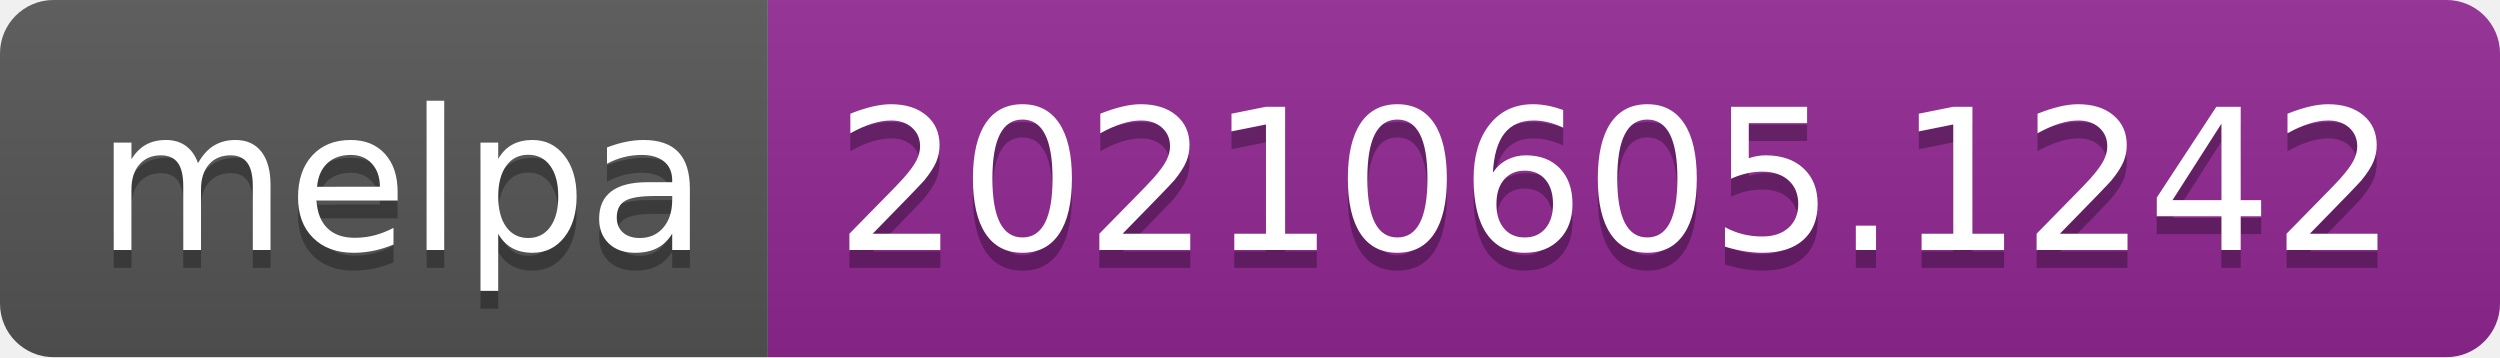
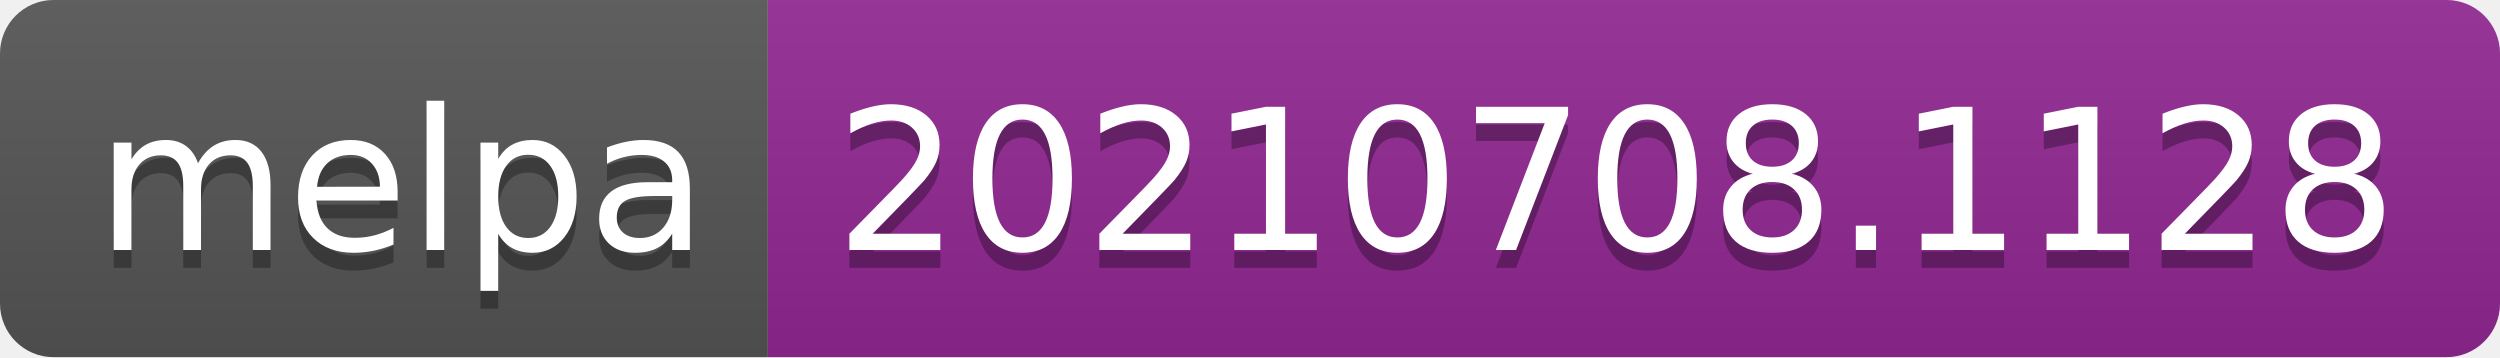
- <svg xmlns="http://www.w3.org/2000/svg" width="140" height="20" role="img" aria-label="melpa: 20210605.1242">
+ <svg xmlns="http://www.w3.org/2000/svg" width="140" height="20" role="img" aria-label="melpa: 20210708.1128">
  <linearGradient id="s" x2="0" y2="100%">
    <stop offset="0" stop-color="#bbb" stop-opacity=".1" />
    <stop offset="1" stop-opacity=".1" />
  </linearGradient>
  <clipPath id="r">
    <rect width="140" height="20" rx="3" fill="#fff" />
  </clipPath>
  <g clip-path="url(#r)">
    <rect width="43" height="20" fill="#555" />
    <rect x="43" width="97" height="20" fill="#922793" />
    <rect width="140" height="20" fill="url(#s)" />
  </g>
  <g fill="#fff" text-anchor="middle" font-family="Verdana,Geneva,DejaVu Sans,sans-serif" text-rendering="geometricPrecision" font-size="110">
    <text aria-hidden="true" x="225" y="150" fill="#010101" fill-opacity=".3" transform="scale(.1)" textLength="330">melpa</text>
    <text x="225" y="140" transform="scale(.1)" fill="#fff" textLength="330">melpa</text>
-     <text aria-hidden="true" x="905" y="150" fill="#010101" fill-opacity=".3" transform="scale(.1)" textLength="870">20210605.1242</text>
-     <text x="905" y="140" transform="scale(.1)" fill="#fff" textLength="870">20210605.1242</text>
+     <text aria-hidden="true" x="905" y="150" fill="#010101" fill-opacity=".3" transform="scale(.1)" textLength="870">20210708.1128</text>
+     <text x="905" y="140" transform="scale(.1)" fill="#fff" textLength="870">20210708.1128</text>
  </g>
</svg>
